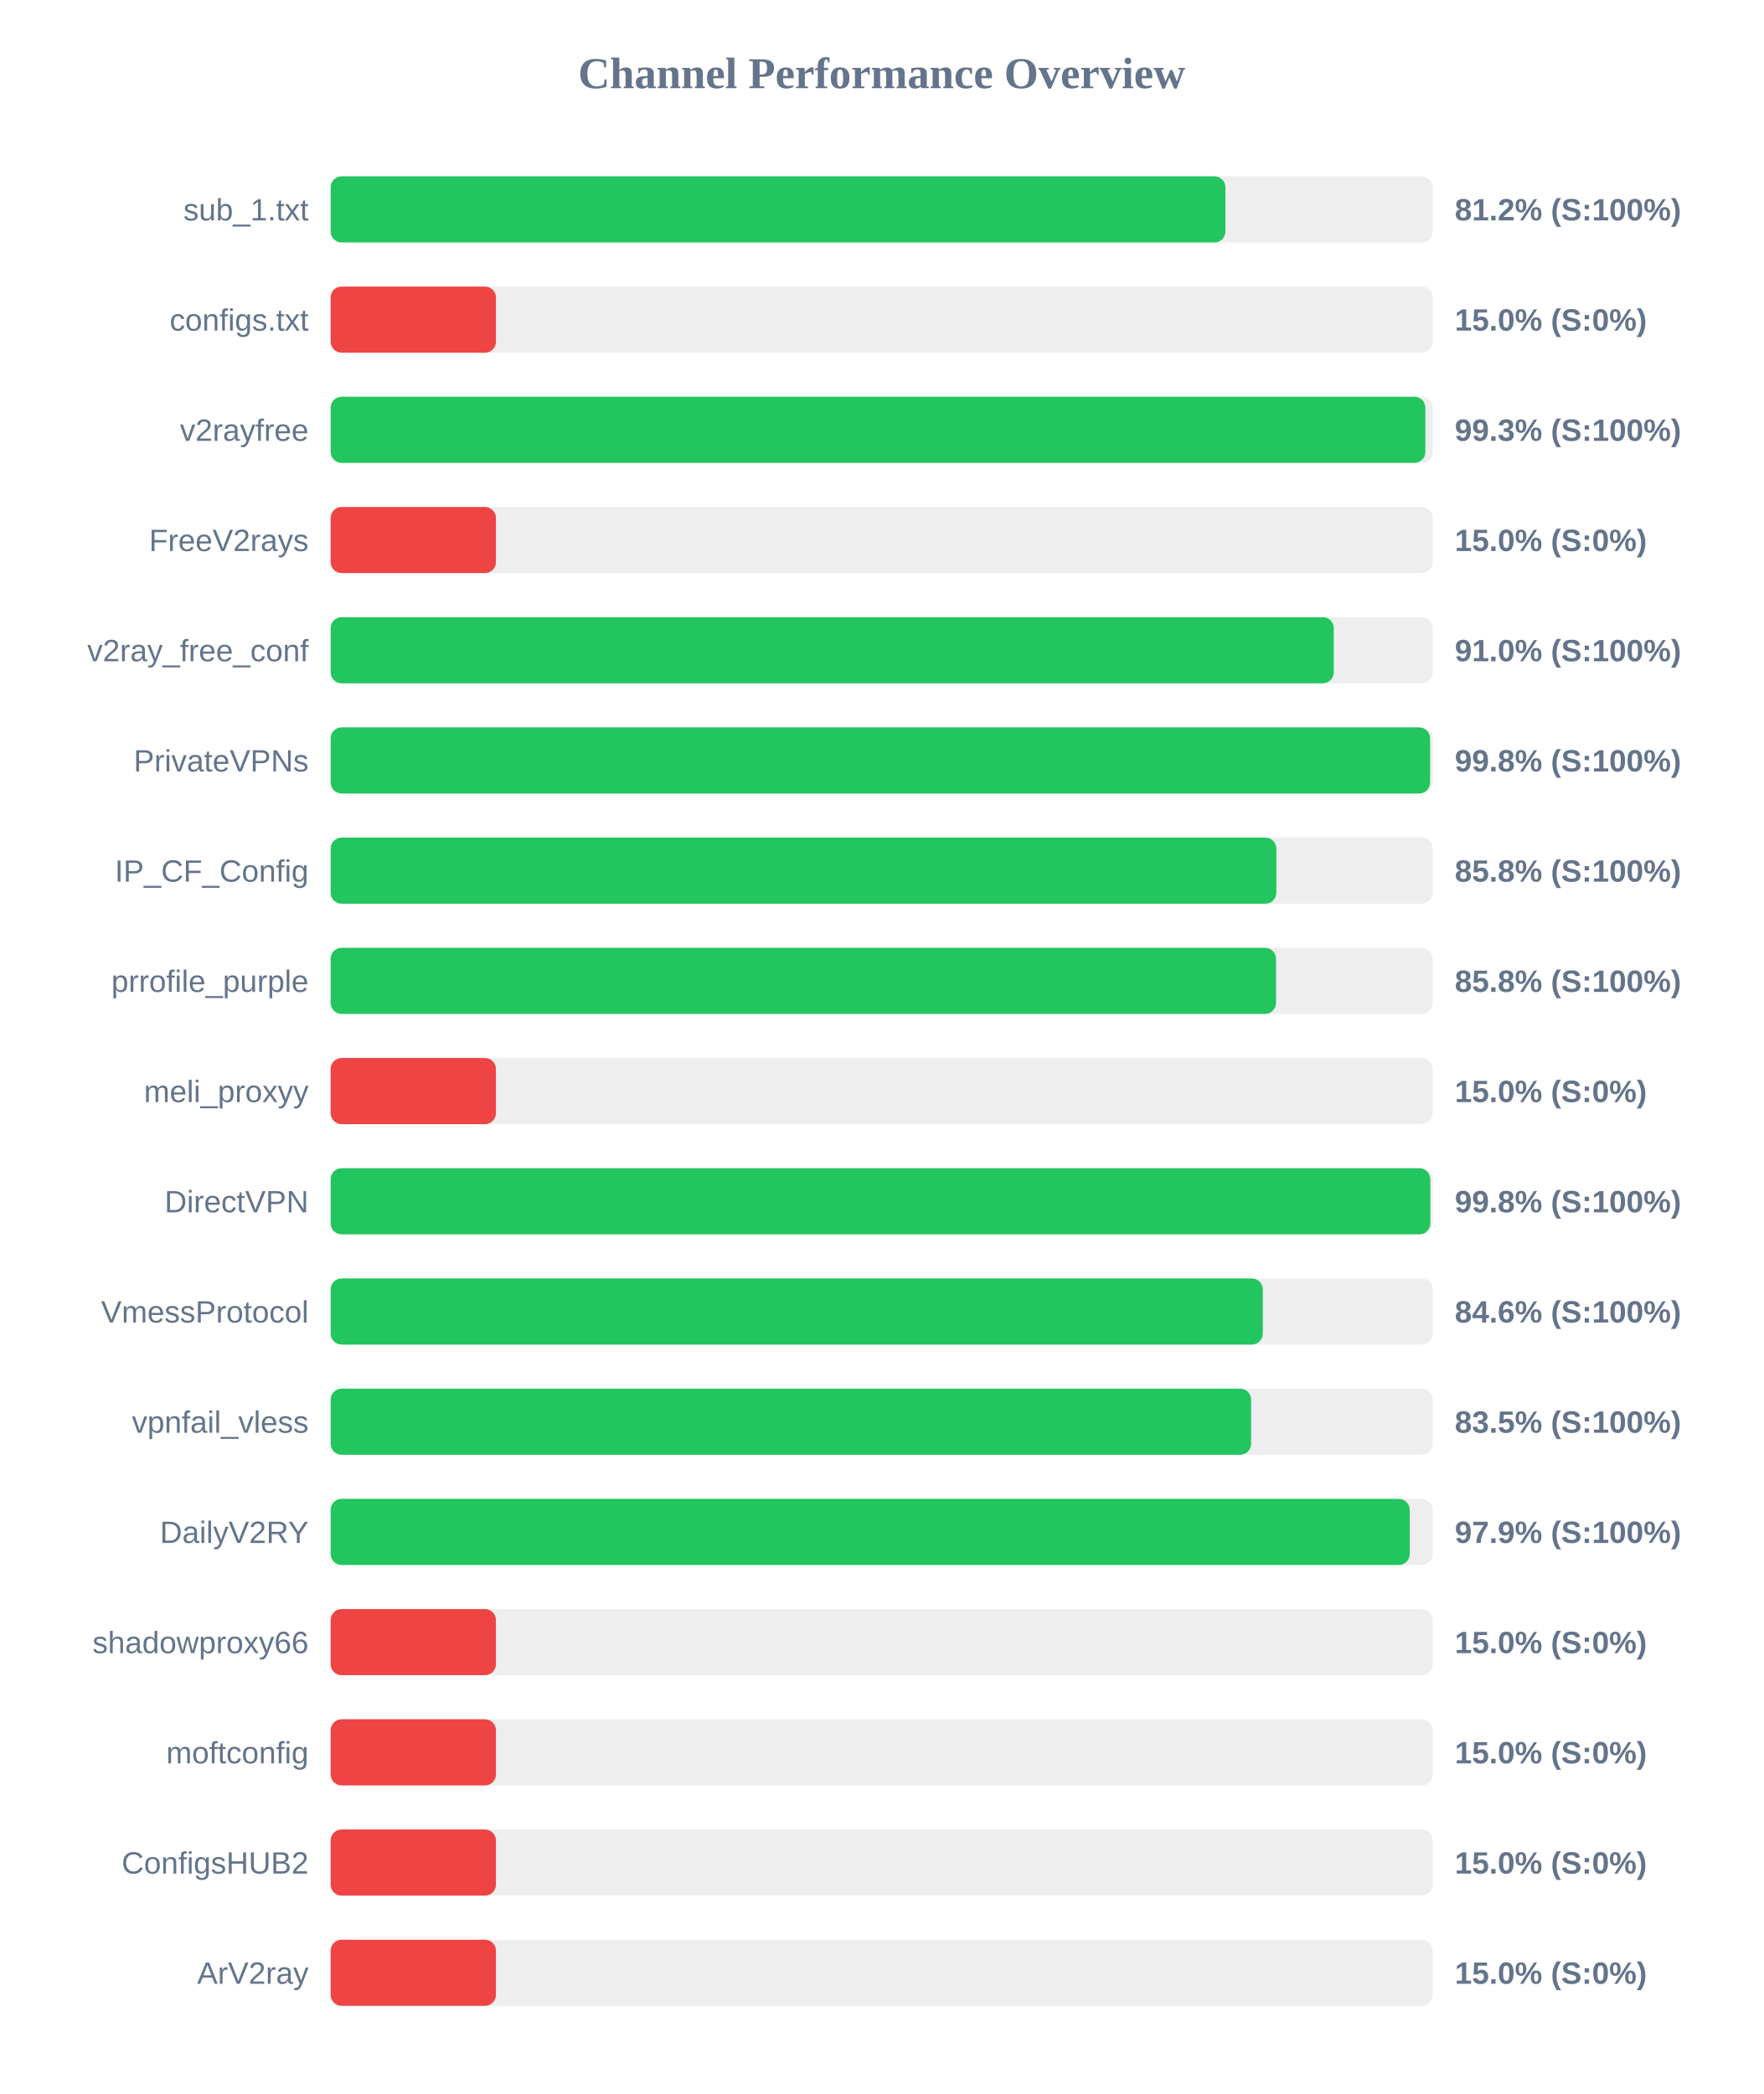
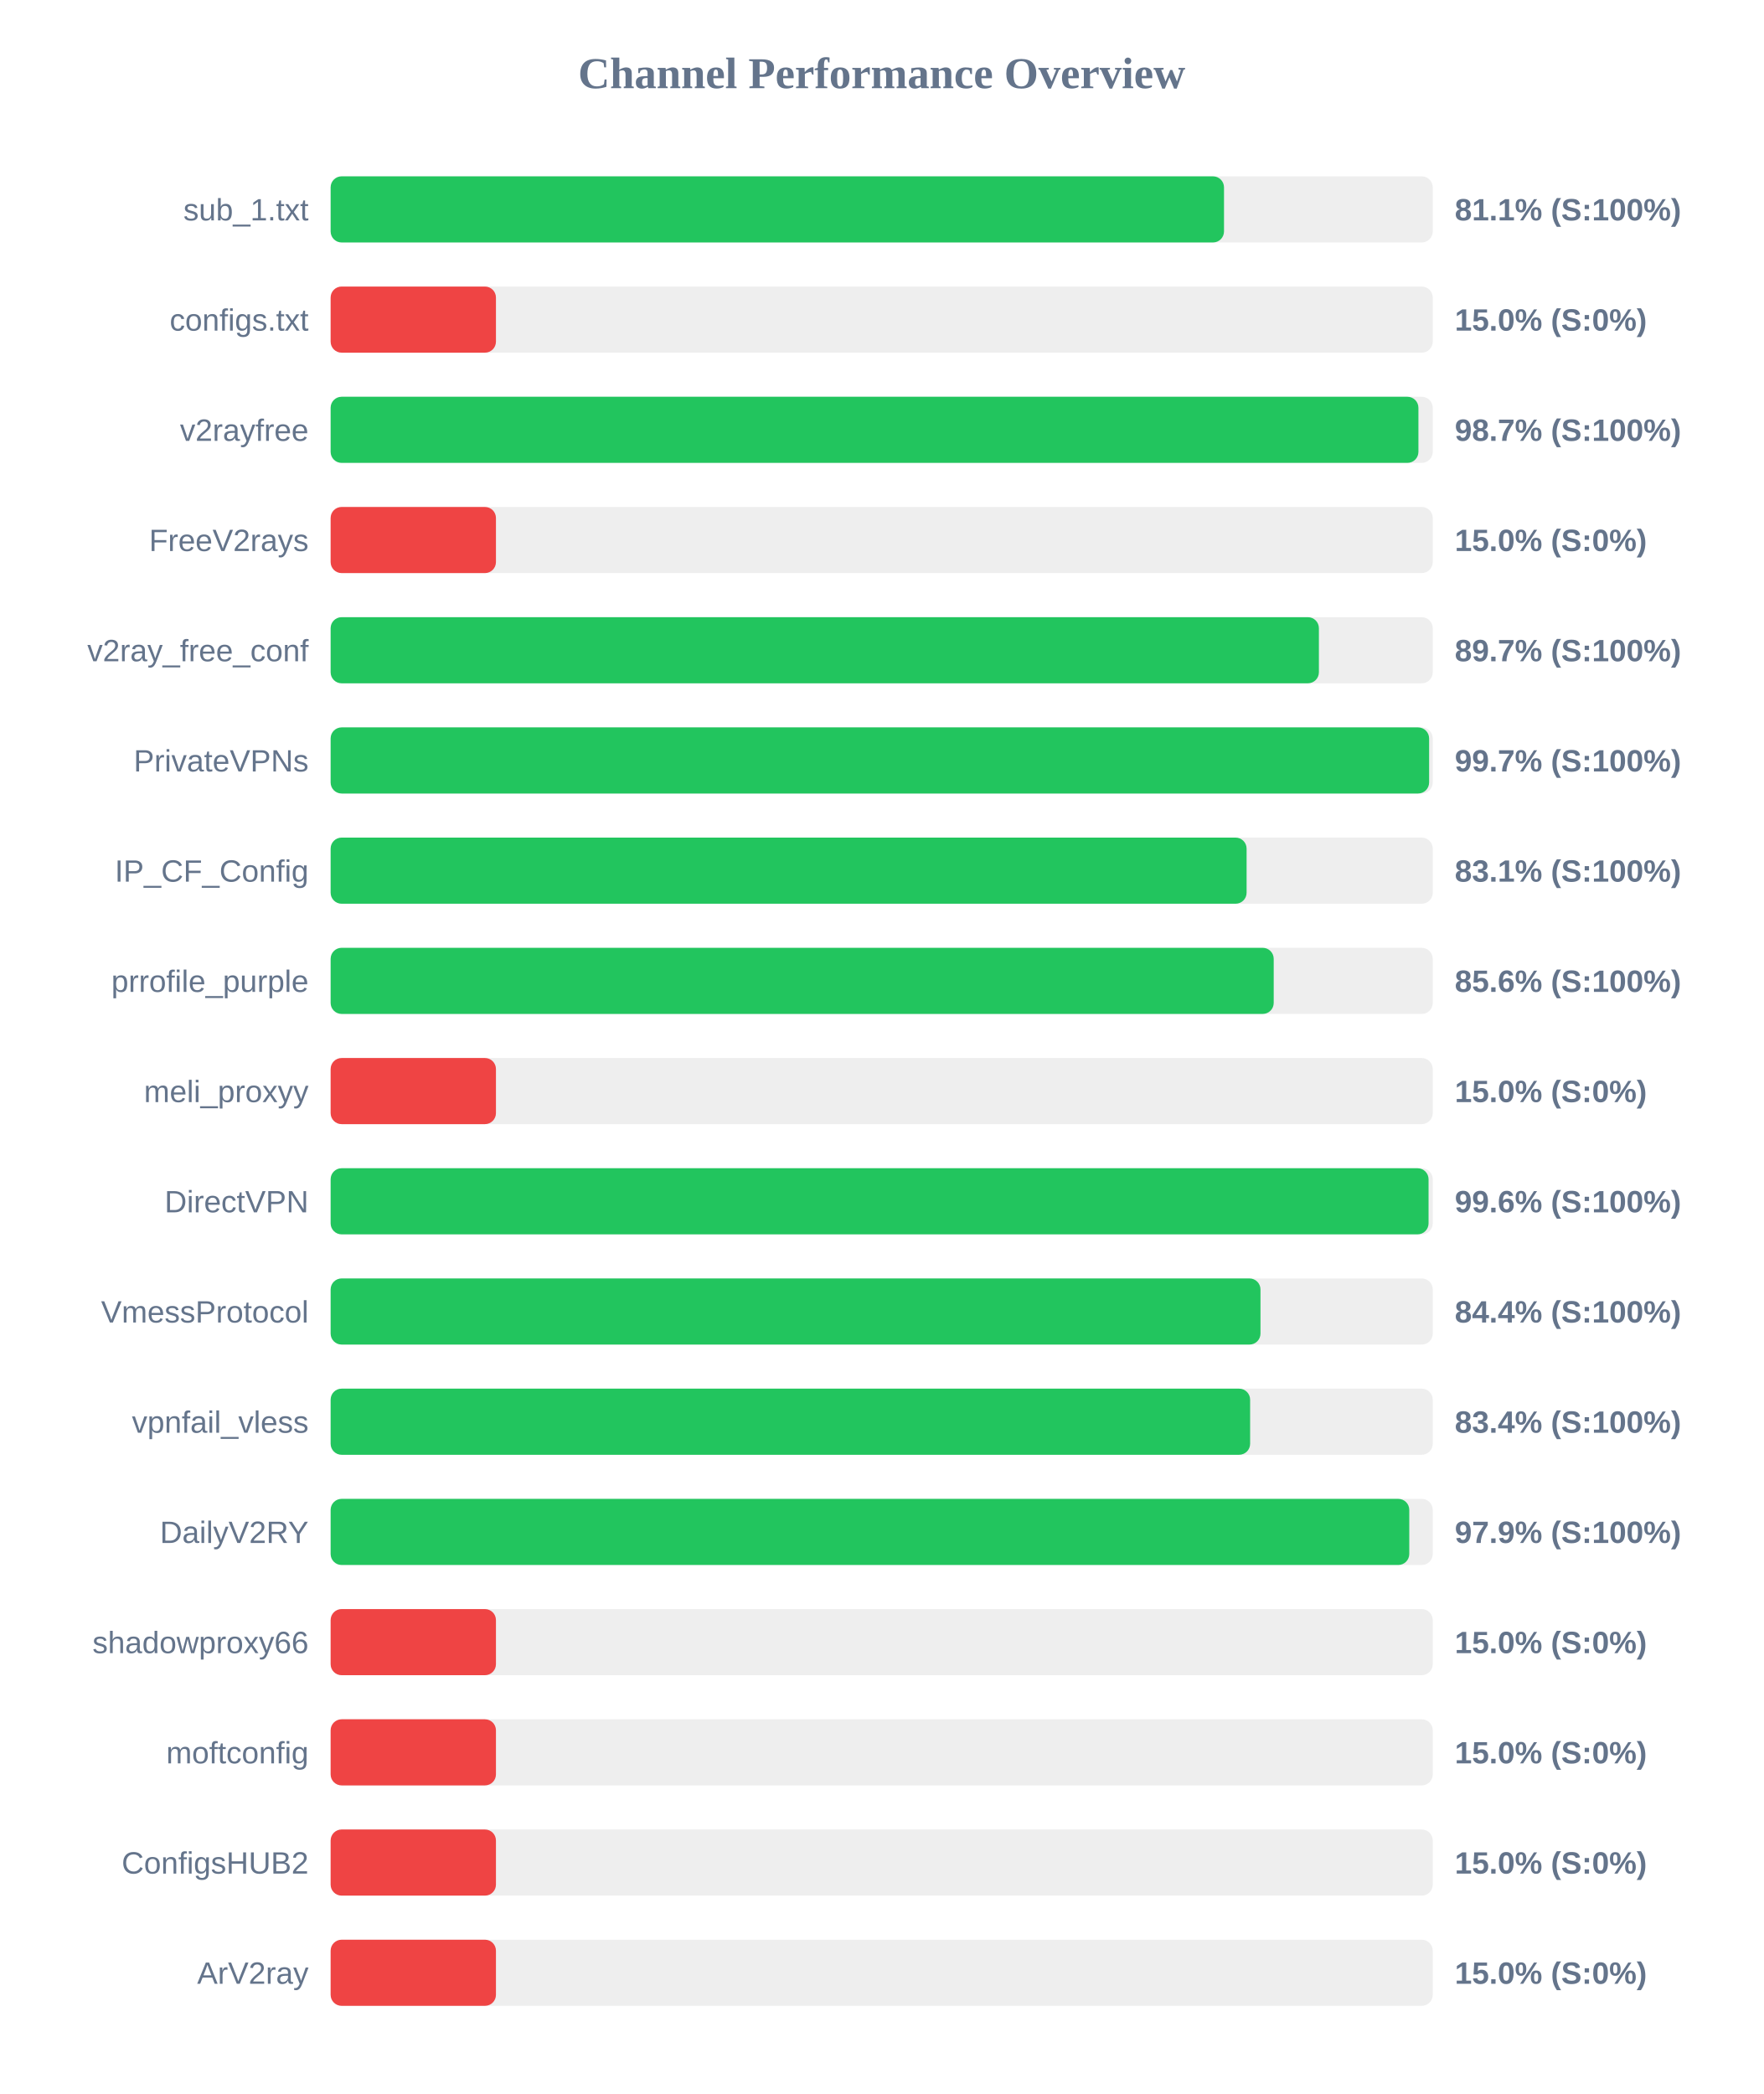
<svg xmlns="http://www.w3.org/2000/svg" width="800" height="950" version="1.1">
  <style>
        .row { font: 14px Arial; fill: #64748b; }
        .score { font: bold 14px Arial; fill: #64748b; }
    </style>
  <text x="400" y="40" text-anchor="middle" font-size="20px" font-weight="bold" fill="#64748b">Channel Performance Overview</text>
  <rect x="150" y="80" width="500" height="30" fill="#eee" rx="5" />
-   <rect x="150" y="80" width="405.95" height="30" fill="#22c55e" rx="5" />
+   <rect x="150" y="80" width="405.3" height="30" fill="#22c55e" rx="5" />
  <text x="140" y="100" text-anchor="end" class="row">sub_1.txt</text>
-   <text x="660" y="100" text-anchor="start" class="score">81.2% (S:100%)</text>
+   <text x="660" y="100" text-anchor="start" class="score">81.1% (S:100%)</text>
  <rect x="150" y="130" width="500" height="30" fill="#eee" rx="5" />
  <rect x="150" y="130" width="75.0" height="30" fill="#ef4444" rx="5" />
  <text x="140" y="150" text-anchor="end" class="row">configs.txt</text>
  <text x="660" y="150" text-anchor="start" class="score">15.0% (S:0%)</text>
  <rect x="150" y="180" width="500" height="30" fill="#eee" rx="5" />
-   <rect x="150" y="180" width="496.65" height="30" fill="#22c55e" rx="5" />
+   <rect x="150" y="180" width="493.5" height="30" fill="#22c55e" rx="5" />
  <text x="140" y="200" text-anchor="end" class="row">v2rayfree</text>
-   <text x="660" y="200" text-anchor="start" class="score">99.3% (S:100%)</text>
+   <text x="660" y="200" text-anchor="start" class="score">98.7% (S:100%)</text>
  <rect x="150" y="230" width="500" height="30" fill="#eee" rx="5" />
  <rect x="150" y="230" width="75.0" height="30" fill="#ef4444" rx="5" />
  <text x="140" y="250" text-anchor="end" class="row">FreeV2rays</text>
  <text x="660" y="250" text-anchor="start" class="score">15.0% (S:0%)</text>
  <rect x="150" y="280" width="500" height="30" fill="#eee" rx="5" />
-   <rect x="150" y="280" width="455.1" height="30" fill="#22c55e" rx="5" />
+   <rect x="150" y="280" width="448.35" height="30" fill="#22c55e" rx="5" />
  <text x="140" y="300" text-anchor="end" class="row">v2ray_free_conf</text>
-   <text x="660" y="300" text-anchor="start" class="score">91.0% (S:100%)</text>
+   <text x="660" y="300" text-anchor="start" class="score">89.7% (S:100%)</text>
  <rect x="150" y="330" width="500" height="30" fill="#eee" rx="5" />
-   <rect x="150" y="330" width="498.8" height="30" fill="#22c55e" rx="5" />
+   <rect x="150" y="330" width="498.35" height="30" fill="#22c55e" rx="5" />
  <text x="140" y="350" text-anchor="end" class="row">PrivateVPNs</text>
-   <text x="660" y="350" text-anchor="start" class="score">99.8% (S:100%)</text>
+   <text x="660" y="350" text-anchor="start" class="score">99.7% (S:100%)</text>
  <rect x="150" y="380" width="500" height="30" fill="#eee" rx="5" />
-   <rect x="150" y="380" width="429.05" height="30" fill="#22c55e" rx="5" />
+   <rect x="150" y="380" width="415.55" height="30" fill="#22c55e" rx="5" />
  <text x="140" y="400" text-anchor="end" class="row">IP_CF_Config</text>
-   <text x="660" y="400" text-anchor="start" class="score">85.8% (S:100%)</text>
+   <text x="660" y="400" text-anchor="start" class="score">83.1% (S:100%)</text>
  <rect x="150" y="430" width="500" height="30" fill="#eee" rx="5" />
-   <rect x="150" y="430" width="428.9" height="30" fill="#22c55e" rx="5" />
+   <rect x="150" y="430" width="427.85" height="30" fill="#22c55e" rx="5" />
  <text x="140" y="450" text-anchor="end" class="row">prrofile_purple</text>
-   <text x="660" y="450" text-anchor="start" class="score">85.8% (S:100%)</text>
+   <text x="660" y="450" text-anchor="start" class="score">85.6% (S:100%)</text>
  <rect x="150" y="480" width="500" height="30" fill="#eee" rx="5" />
  <rect x="150" y="480" width="75.0" height="30" fill="#ef4444" rx="5" />
  <text x="140" y="500" text-anchor="end" class="row">meli_proxyy</text>
  <text x="660" y="500" text-anchor="start" class="score">15.0% (S:0%)</text>
  <rect x="150" y="530" width="500" height="30" fill="#eee" rx="5" />
-   <rect x="150" y="530" width="498.9" height="30" fill="#22c55e" rx="5" />
+   <rect x="150" y="530" width="498.1" height="30" fill="#22c55e" rx="5" />
  <text x="140" y="550" text-anchor="end" class="row">DirectVPN</text>
-   <text x="660" y="550" text-anchor="start" class="score">99.8% (S:100%)</text>
+   <text x="660" y="550" text-anchor="start" class="score">99.6% (S:100%)</text>
  <rect x="150" y="580" width="500" height="30" fill="#eee" rx="5" />
-   <rect x="150" y="580" width="422.9" height="30" fill="#22c55e" rx="5" />
+   <rect x="150" y="580" width="421.85" height="30" fill="#22c55e" rx="5" />
  <text x="140" y="600" text-anchor="end" class="row">VmessProtocol</text>
-   <text x="660" y="600" text-anchor="start" class="score">84.6% (S:100%)</text>
+   <text x="660" y="600" text-anchor="start" class="score">84.4% (S:100%)</text>
  <rect x="150" y="630" width="500" height="30" fill="#eee" rx="5" />
-   <rect x="150" y="630" width="417.6" height="30" fill="#22c55e" rx="5" />
+   <rect x="150" y="630" width="417.15" height="30" fill="#22c55e" rx="5" />
  <text x="140" y="650" text-anchor="end" class="row">vpnfail_vless</text>
-   <text x="660" y="650" text-anchor="start" class="score">83.5% (S:100%)</text>
+   <text x="660" y="650" text-anchor="start" class="score">83.4% (S:100%)</text>
  <rect x="150" y="680" width="500" height="30" fill="#eee" rx="5" />
-   <rect x="150" y="680" width="489.55" height="30" fill="#22c55e" rx="5" />
+   <rect x="150" y="680" width="489.35" height="30" fill="#22c55e" rx="5" />
  <text x="140" y="700" text-anchor="end" class="row">DailyV2RY</text>
  <text x="660" y="700" text-anchor="start" class="score">97.9% (S:100%)</text>
  <rect x="150" y="730" width="500" height="30" fill="#eee" rx="5" />
  <rect x="150" y="730" width="75.0" height="30" fill="#ef4444" rx="5" />
  <text x="140" y="750" text-anchor="end" class="row">shadowproxy66</text>
  <text x="660" y="750" text-anchor="start" class="score">15.0% (S:0%)</text>
  <rect x="150" y="780" width="500" height="30" fill="#eee" rx="5" />
  <rect x="150" y="780" width="75.0" height="30" fill="#ef4444" rx="5" />
  <text x="140" y="800" text-anchor="end" class="row">moftconfig</text>
  <text x="660" y="800" text-anchor="start" class="score">15.0% (S:0%)</text>
  <rect x="150" y="830" width="500" height="30" fill="#eee" rx="5" />
  <rect x="150" y="830" width="75.0" height="30" fill="#ef4444" rx="5" />
  <text x="140" y="850" text-anchor="end" class="row">ConfigsHUB2</text>
  <text x="660" y="850" text-anchor="start" class="score">15.0% (S:0%)</text>
  <rect x="150" y="880" width="500" height="30" fill="#eee" rx="5" />
  <rect x="150" y="880" width="75.0" height="30" fill="#ef4444" rx="5" />
  <text x="140" y="900" text-anchor="end" class="row">ArV2ray</text>
  <text x="660" y="900" text-anchor="start" class="score">15.0% (S:0%)</text>
</svg>
